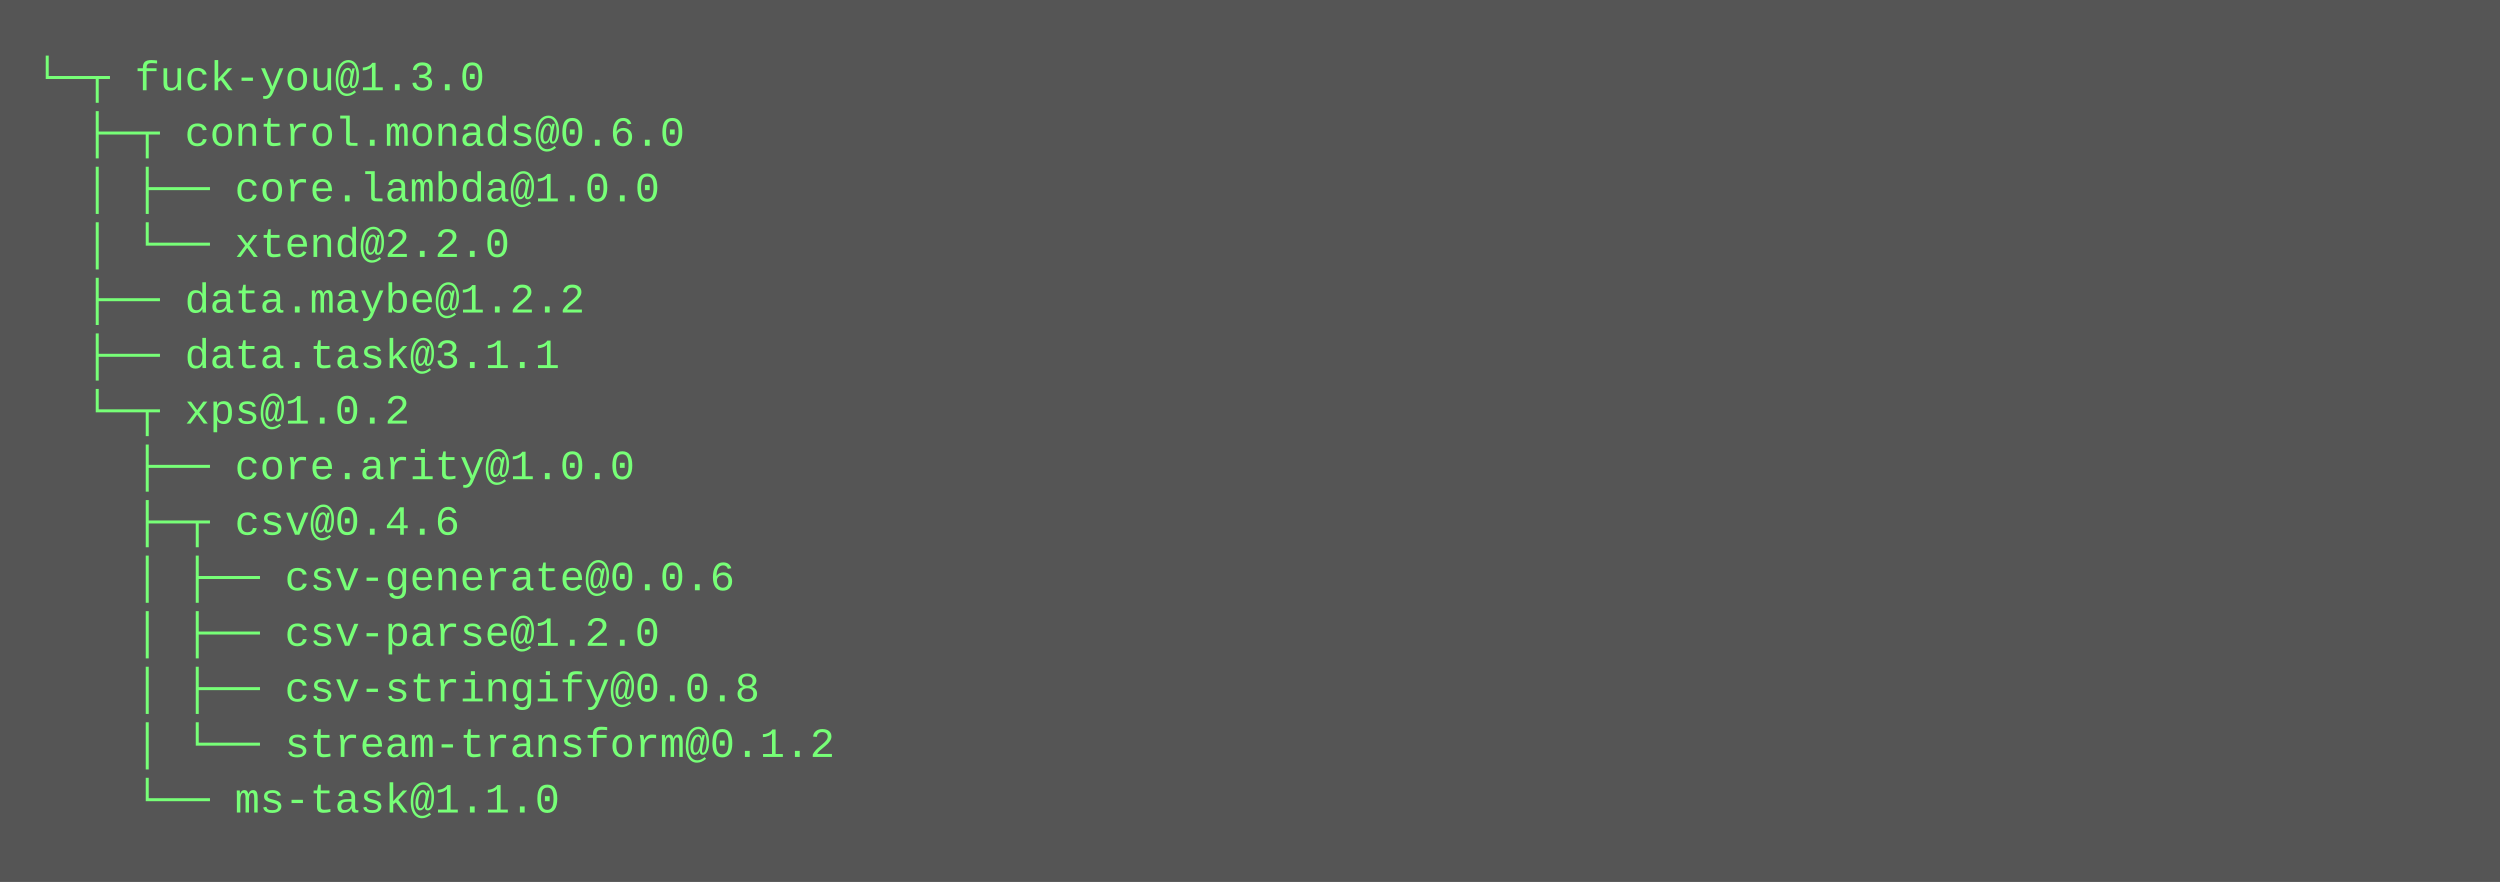
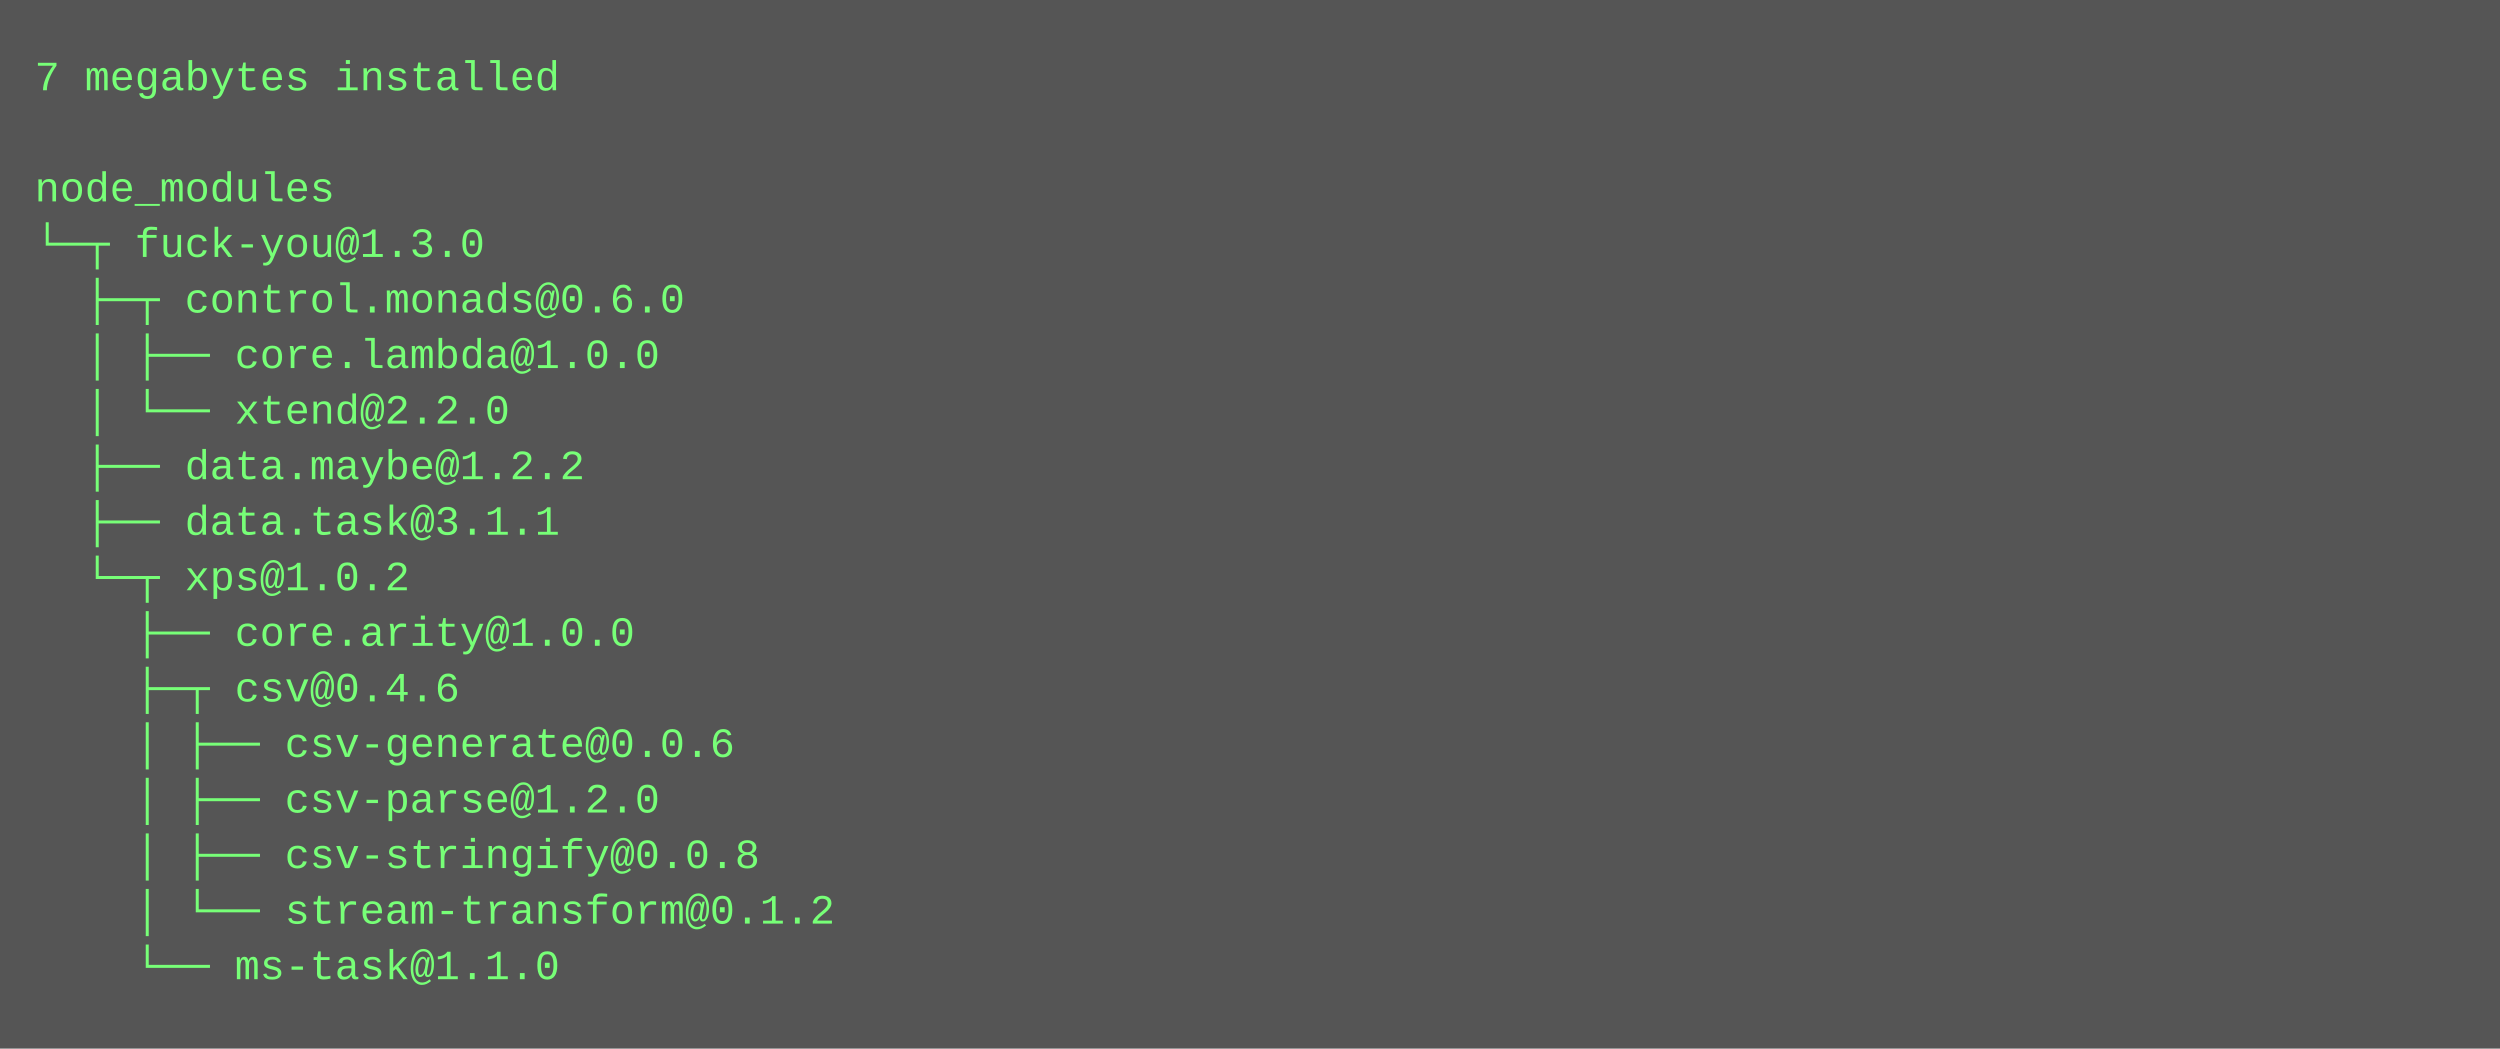
- <svg xmlns="http://www.w3.org/2000/svg" height="254" width="720">
-   <rect height="254" fill="#555" width="720" />
+ <svg xmlns="http://www.w3.org/2000/svg" height="302" width="720">
+   <rect height="302" fill="#555" width="720" />
  <text fill="#7f7" font-family="Courier New" font-size="12" xml:space="preserve">
-     <tspan x="10" y="26">└─┬ fuck-you@1.3.0 </tspan>
-     <tspan x="10" y="42">  ├─┬ control.monads@0.6.0 </tspan>
-     <tspan x="10" y="58">  │ ├── core.lambda@1.0.0 </tspan>
-     <tspan x="10" y="74">  │ └── xtend@2.2.0 </tspan>
-     <tspan x="10" y="90">  ├── data.maybe@1.2.2 </tspan>
-     <tspan x="10" y="106">  ├── data.task@3.1.1 </tspan>
-     <tspan x="10" y="122">  └─┬ xps@1.0.2 </tspan>
-     <tspan x="10" y="138">    ├── core.arity@1.0.0 </tspan>
-     <tspan x="10" y="154">    ├─┬ csv@0.4.6 </tspan>
-     <tspan x="10" y="170">    │ ├── csv-generate@0.0.6 </tspan>
-     <tspan x="10" y="186">    │ ├── csv-parse@1.2.0 </tspan>
-     <tspan x="10" y="202">    │ ├── csv-stringify@0.0.8 </tspan>
-     <tspan x="10" y="218">    │ └── stream-transform@0.1.2 </tspan>
-     <tspan x="10" y="234">    └── ms-task@1.1.0</tspan>
+     <tspan x="10" y="26">7 megabytes installed</tspan>
+     <tspan x="10" y="42" />
+     <tspan x="10" y="58">node_modules</tspan>
+     <tspan x="10" y="74">└─┬ fuck-you@1.3.0 </tspan>
+     <tspan x="10" y="90">  ├─┬ control.monads@0.6.0 </tspan>
+     <tspan x="10" y="106">  │ ├── core.lambda@1.0.0 </tspan>
+     <tspan x="10" y="122">  │ └── xtend@2.2.0 </tspan>
+     <tspan x="10" y="138">  ├── data.maybe@1.2.2 </tspan>
+     <tspan x="10" y="154">  ├── data.task@3.1.1 </tspan>
+     <tspan x="10" y="170">  └─┬ xps@1.0.2 </tspan>
+     <tspan x="10" y="186">    ├── core.arity@1.0.0 </tspan>
+     <tspan x="10" y="202">    ├─┬ csv@0.4.6 </tspan>
+     <tspan x="10" y="218">    │ ├── csv-generate@0.0.6 </tspan>
+     <tspan x="10" y="234">    │ ├── csv-parse@1.2.0 </tspan>
+     <tspan x="10" y="250">    │ ├── csv-stringify@0.0.8 </tspan>
+     <tspan x="10" y="266">    │ └── stream-transform@0.1.2 </tspan>
+     <tspan x="10" y="282">    └── ms-task@1.1.0</tspan>
  </text>
</svg>
